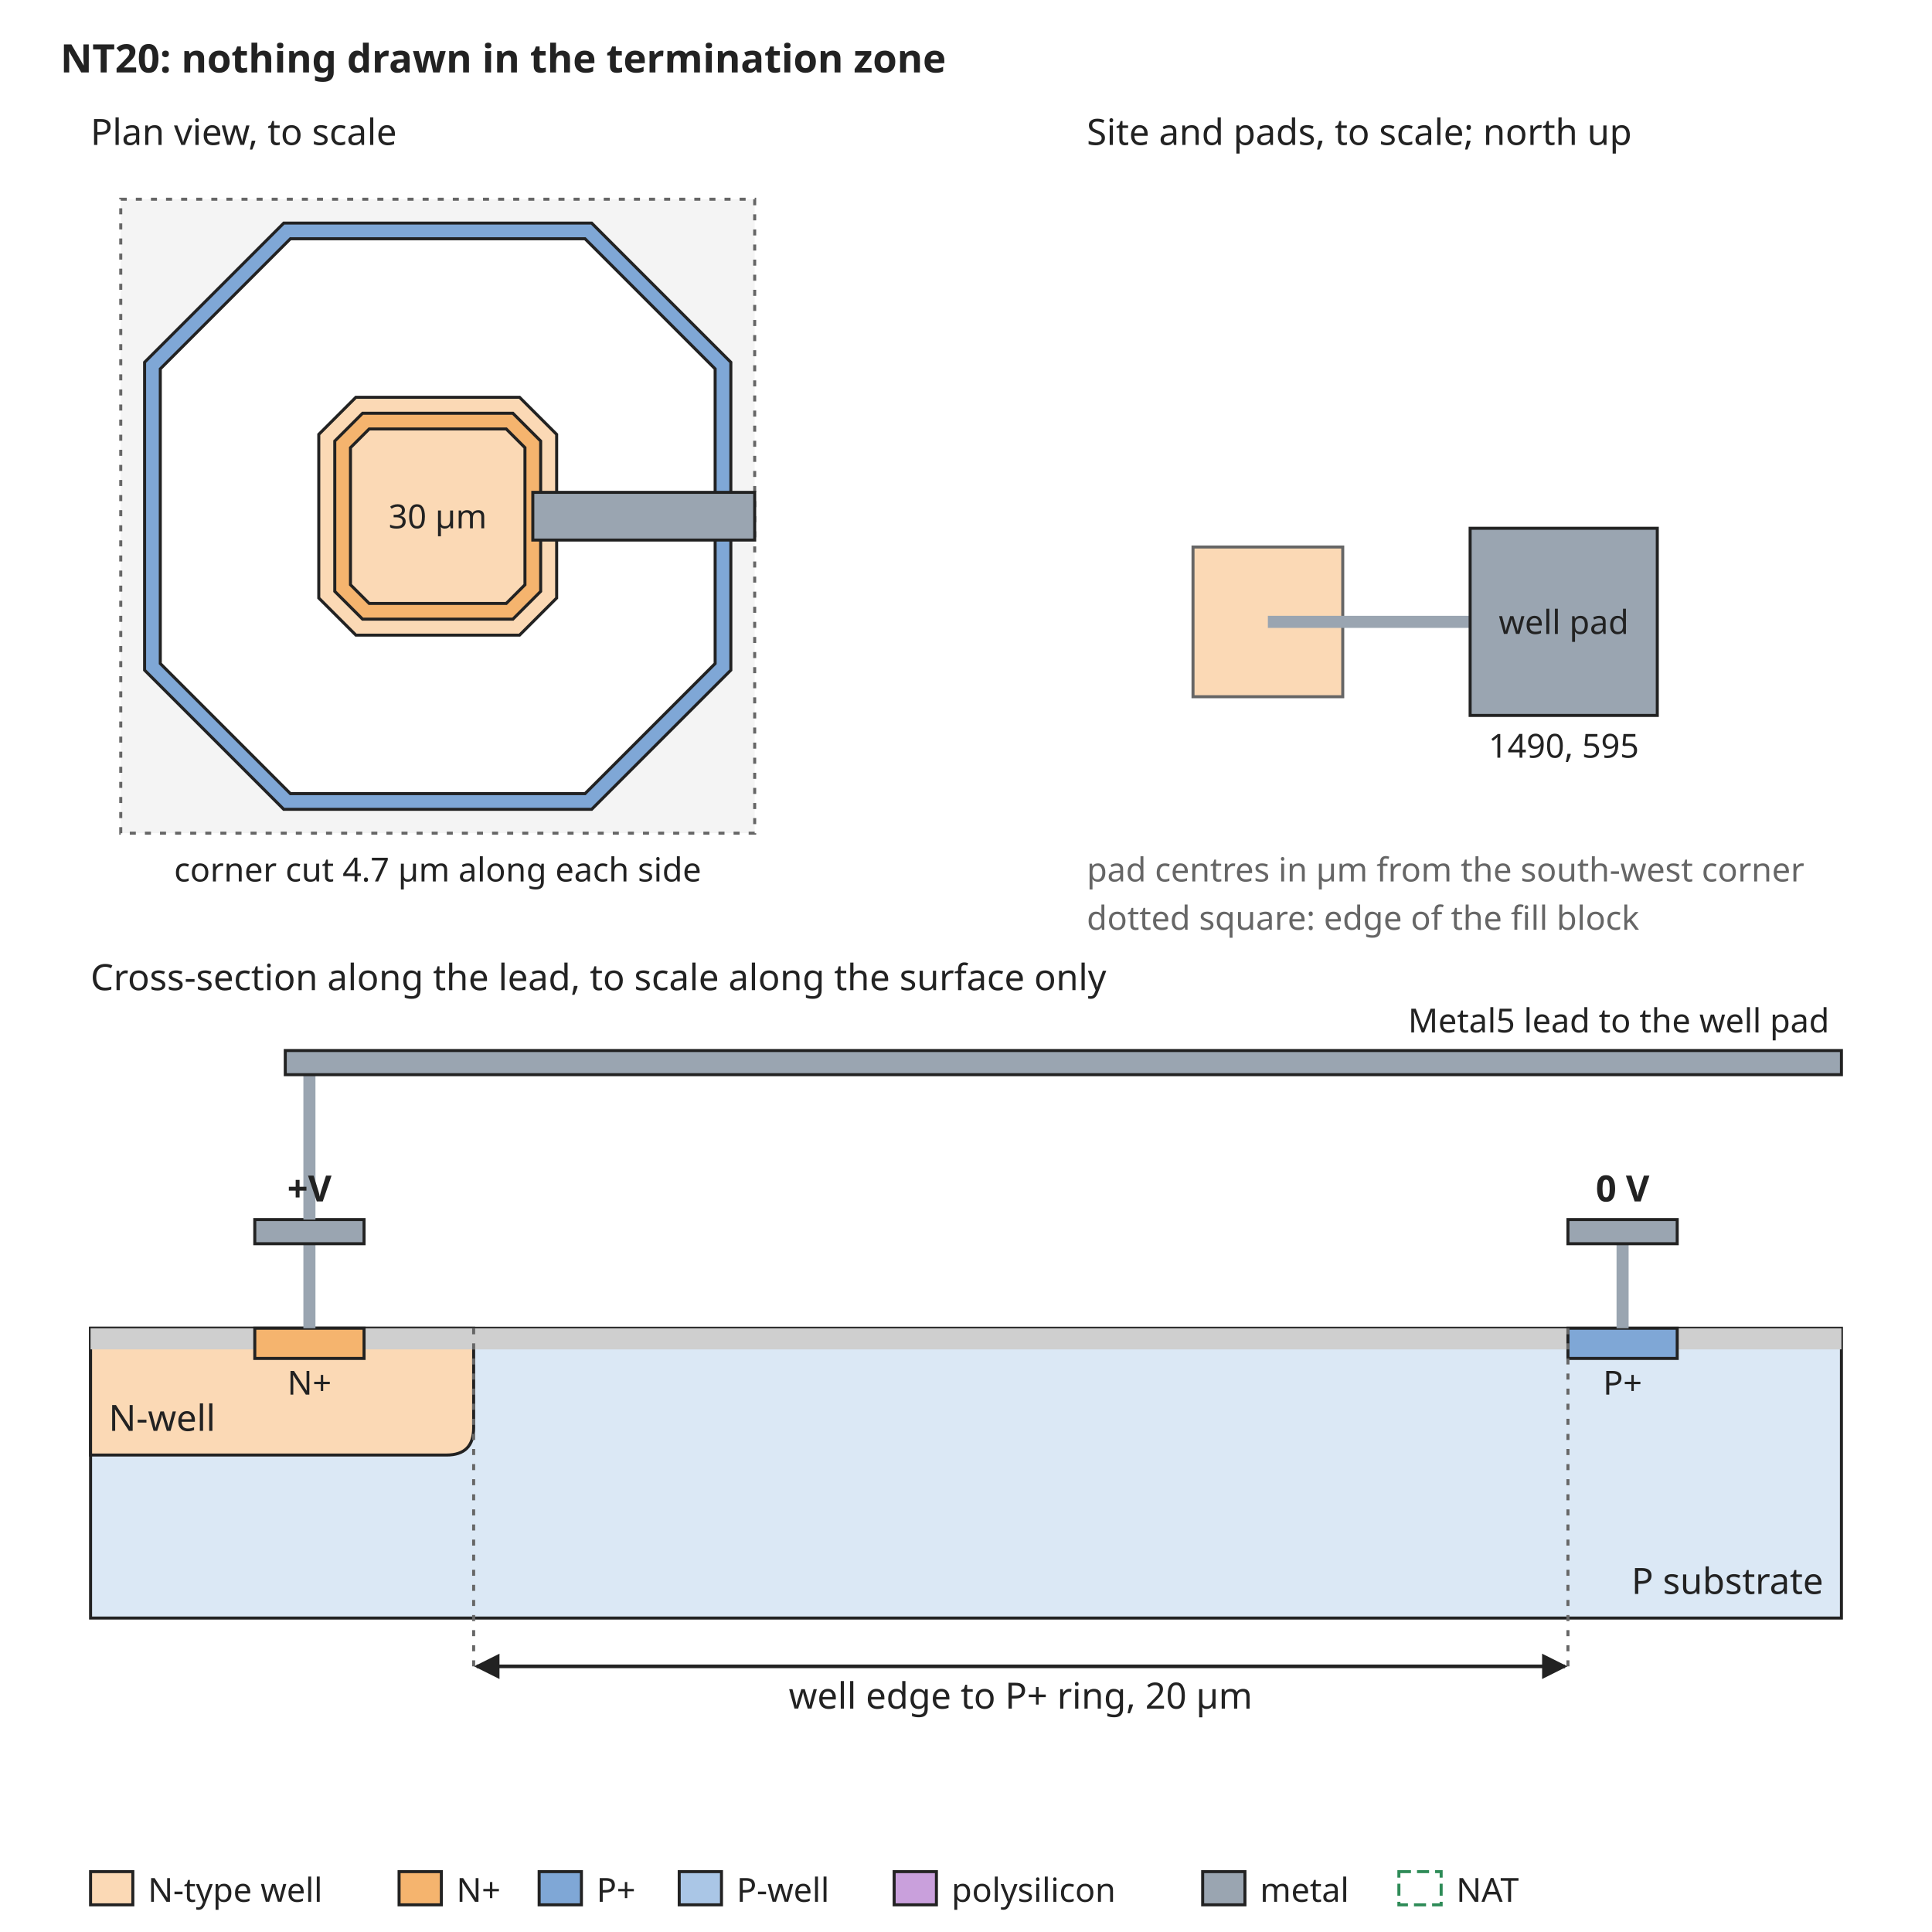
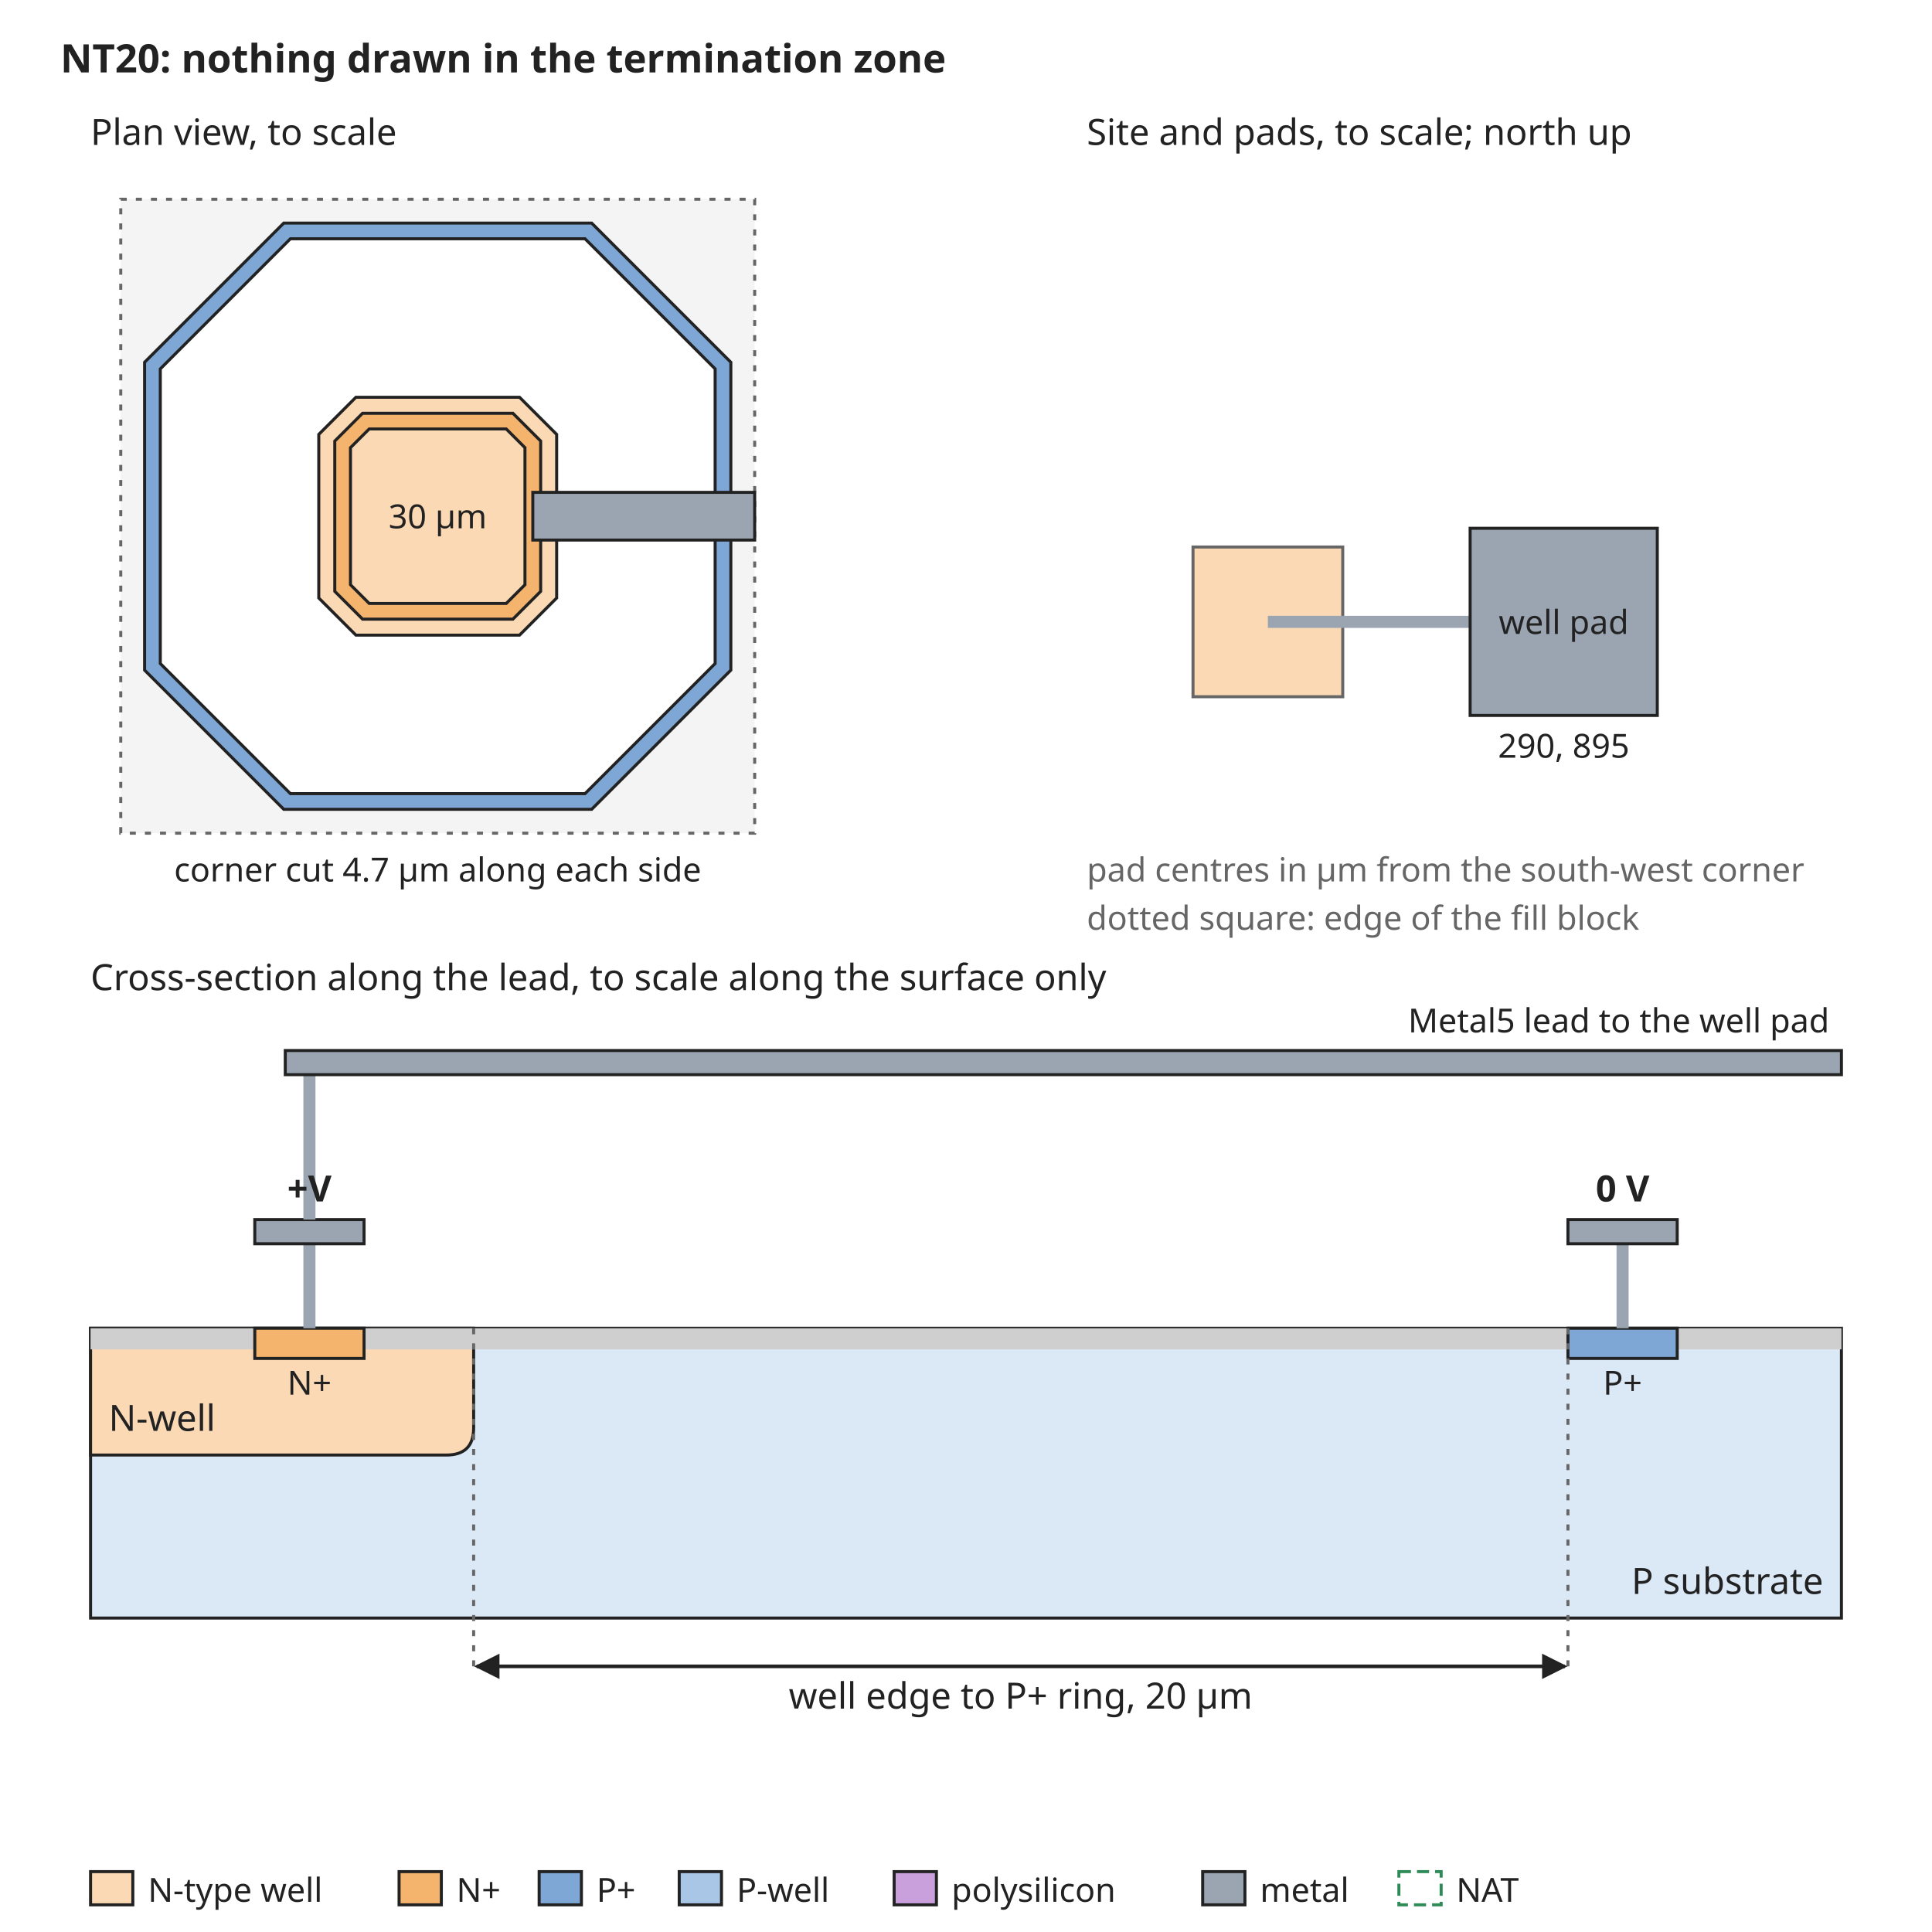
<svg xmlns="http://www.w3.org/2000/svg" width="640" height="640" viewBox="0 0 640 640" font-family="sans-serif" font-size="13">
  <rect width="640" height="640" fill="white" />
  <defs>
    <marker id="arrow" viewBox="0 0 10 10" refX="9" refY="5" markerWidth="7" markerHeight="7" orient="auto-start-reverse">
      <path d="M0,0 L10,5 L0,10 z" fill="#222222" />
    </marker>
  </defs>
  <text x="20" y="24" text-anchor="start" font-size="13" font-weight="bold" fill="#222222">NT20: nothing drawn in the termination zone</text>
  <rect x="40" y="66" width="210" height="210" rx="0" fill="#f4f4f4" stroke="#666666" stroke-dasharray="2 3" />
  <path d="M94.0,73.9 L196.0,73.9 L242.1,120.0 L242.1,222.0 L196.0,268.1 L94.0,268.1 L47.9,222.0 L47.9,120.0 Z" fill="#7fa7d6" stroke="#222222" stroke-width="1" />
  <path d="M96.2,79.1 L193.8,79.1 L236.9,122.2 L236.9,219.8 L193.8,262.9 L96.2,262.9 L53.1,219.8 L53.1,122.2 Z" fill="white" stroke="#222222" stroke-width="1" />
  <path d="M117.9,131.6 L172.1,131.6 L184.4,143.9 L184.4,198.1 L172.1,210.4 L117.9,210.4 L105.6,198.1 L105.6,143.9 Z" fill="#fbd9b5" stroke="#222222" stroke-width="1" />
  <path d="M120.1,136.9 L169.9,136.9 L179.1,146.1 L179.1,195.9 L169.9,205.1 L120.1,205.1 L110.9,195.9 L110.9,146.1 Z" fill="#f5b46e" stroke="#222222" stroke-width="1" />
  <path d="M122.3,142.1 L167.7,142.1 L173.9,148.3 L173.9,193.7 L167.7,199.9 L122.3,199.9 L116.1,193.7 L116.1,148.3 Z" fill="#fbd9b5" stroke="#222222" stroke-width="1" />
  <text x="145" y="175" text-anchor="middle" font-size="11" font-weight="normal" fill="#222222">30 µm</text>
  <rect x="176.5" y="163.1" width="73.5" height="15.8" rx="0" fill="#9aa5b1" stroke="#222222" />
  <text x="30" y="48" text-anchor="start" font-size="12" font-weight="normal" fill="#222222">Plan view, to scale</text>
  <text x="145" y="292" text-anchor="middle" font-size="11" font-weight="normal" fill="#222222">corner cut 4.7 µm along each side</text>
  <text x="360" y="48" text-anchor="start" font-size="12" font-weight="normal" fill="#222222">Site and pads, to scale; north up</text>
  <rect x="395.2" y="181.2" width="49.6" height="49.6" rx="0" fill="#fbd9b5" stroke="#666666" />
  <rect x="420" y="204" width="67.0" height="4" rx="0" fill="#9aa5b1" stroke="none" />
  <rect x="487.0" y="175.0" width="62.0" height="62.0" rx="0" fill="#9aa5b1" stroke="#222222" />
  <text x="518.0" y="210" text-anchor="middle" font-size="11" font-weight="normal" fill="#222222">well pad</text>
-   <text x="518.0" y="251.0" text-anchor="middle" font-size="11" font-weight="normal" fill="#222222">1490, 595</text>
+   <text x="518.0" y="251.0" text-anchor="middle" font-size="11" font-weight="normal" fill="#222222">290, 895</text>
  <text x="360" y="292" text-anchor="start" font-size="11" font-weight="normal" fill="#666666">pad centres in µm from the south-west corner</text>
  <text x="360" y="308" text-anchor="start" font-size="11" font-weight="normal" fill="#666666">dotted square: edge of the fill block</text>
  <text x="30" y="328" text-anchor="start" font-size="12" font-weight="normal" fill="#222222">Cross-section along the lead, to scale along the surface only</text>
  <rect x="30" y="440" width="580" height="96" rx="0" fill="#dbe8f5" stroke="#222222" />
  <path d="M30.0,440 L30.0,482 L147.9,482 Q156.9,482 156.9,473 L156.9,440 Z" fill="#fbd9b5" stroke="#222222" />
  <text x="36" y="474" text-anchor="start" font-size="12" font-weight="normal" fill="#222222">N-well</text>
  <rect x="30.0" y="440" width="54.4" height="7" rx="0" fill="#cfcfcf" stroke="none" />
  <rect x="120.6" y="440" width="398.8" height="7" rx="0" fill="#cfcfcf" stroke="none" />
  <rect x="555.6" y="440" width="54.4" height="7" rx="0" fill="#cfcfcf" stroke="none" />
  <rect x="84.4" y="440" width="36.2" height="10" rx="0" fill="#f5b46e" stroke="#222222" />
  <rect x="519.4" y="440" width="36.2" height="10" rx="0" fill="#7fa7d6" stroke="#222222" />
  <text x="102.5" y="462" text-anchor="middle" font-size="11" font-weight="normal" fill="#222222">N+</text>
  <text x="537.5" y="462" text-anchor="middle" font-size="11" font-weight="normal" fill="#222222">P+</text>
  <text x="604" y="528" text-anchor="end" font-size="12" font-weight="normal" fill="#222222">P substrate</text>
  <rect x="100.5" y="412" width="4" height="28" rx="0" fill="#9aa5b1" stroke="none" />
  <rect x="84.4" y="404" width="36.2" height="8" rx="0" fill="#9aa5b1" stroke="#222222" />
  <rect x="535.5" y="412" width="4" height="28" rx="0" fill="#9aa5b1" stroke="none" />
  <rect x="519.4" y="404" width="36.2" height="8" rx="0" fill="#9aa5b1" stroke="#222222" />
  <text x="537.5" y="398" text-anchor="middle" font-size="12" font-weight="bold" fill="#222222">0 V</text>
  <rect x="100.5" y="356" width="4" height="48" rx="0" fill="#9aa5b1" stroke="none" />
  <rect x="94.5" y="348" width="515.5" height="8" rx="0" fill="#9aa5b1" stroke="#222222" />
  <text x="606" y="342" text-anchor="end" font-size="11" font-weight="normal" fill="#222222">Metal5 lead to the well pad</text>
  <text x="102.5" y="398" text-anchor="middle" font-size="12" font-weight="bold" fill="#222222">+V</text>
  <line x1="156.9" y1="440" x2="156.9" y2="552" stroke="#666666" stroke-width="1" stroke-dasharray="2 3" />
  <line x1="519.4" y1="440" x2="519.4" y2="552" stroke="#666666" stroke-width="1" stroke-dasharray="2 3" />
  <line x1="157.9" y1="552" x2="518.4" y2="552" stroke="#222222" stroke-width="1.2" marker-end="url(#arrow)" marker-start="url(#arrow)" />
  <text x="338.1" y="566" text-anchor="middle" font-size="12" font-weight="normal" fill="#222222">well edge to P+ ring, 20 µm</text>
  <rect x="30" y="620" width="14" height="11" rx="0" fill="#fbd9b5" stroke="#222222" />
  <text x="49" y="630" text-anchor="start" font-size="11" font-weight="normal" fill="#222222">N-type well</text>
  <rect x="132.2" y="620" width="14" height="11" rx="0" fill="#f5b46e" stroke="#222222" />
  <text x="151.2" y="630" text-anchor="start" font-size="11" font-weight="normal" fill="#222222">N+</text>
  <rect x="178.6" y="620" width="14" height="11" rx="0" fill="#7fa7d6" stroke="#222222" />
  <text x="197.6" y="630" text-anchor="start" font-size="11" font-weight="normal" fill="#222222">P+</text>
  <rect x="225.0" y="620" width="14" height="11" rx="0" fill="#aac6e6" stroke="#222222" />
  <text x="244.0" y="630" text-anchor="start" font-size="11" font-weight="normal" fill="#222222">P-well</text>
  <rect x="296.2" y="620" width="14" height="11" rx="0" fill="#c9a0dc" stroke="#222222" />
  <text x="315.2" y="630" text-anchor="start" font-size="11" font-weight="normal" fill="#222222">polysilicon</text>
  <rect x="398.4" y="620" width="14" height="11" rx="0" fill="#9aa5b1" stroke="#222222" />
  <text x="417.4" y="630" text-anchor="start" font-size="11" font-weight="normal" fill="#222222">metal</text>
  <rect x="463.4" y="620" width="14" height="11" rx="0" fill="none" stroke="#2e8b57" stroke-dasharray="4 2" />
  <text x="482.4" y="630" text-anchor="start" font-size="11" font-weight="normal" fill="#222222">NAT</text>
</svg>
